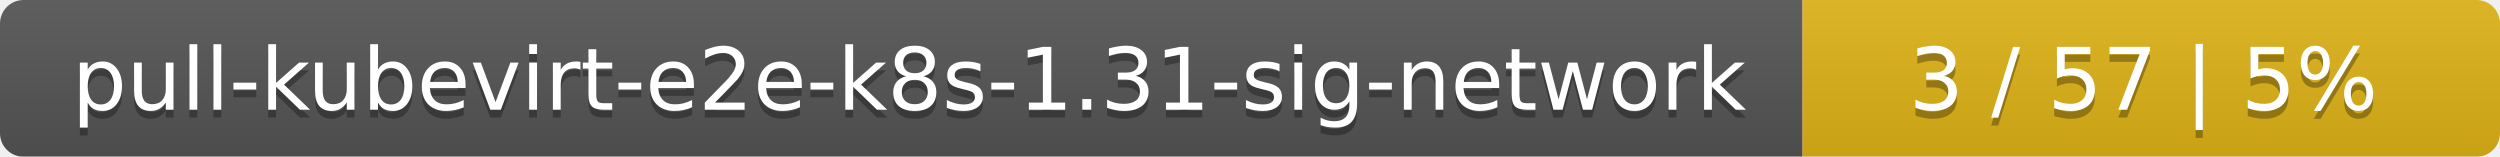
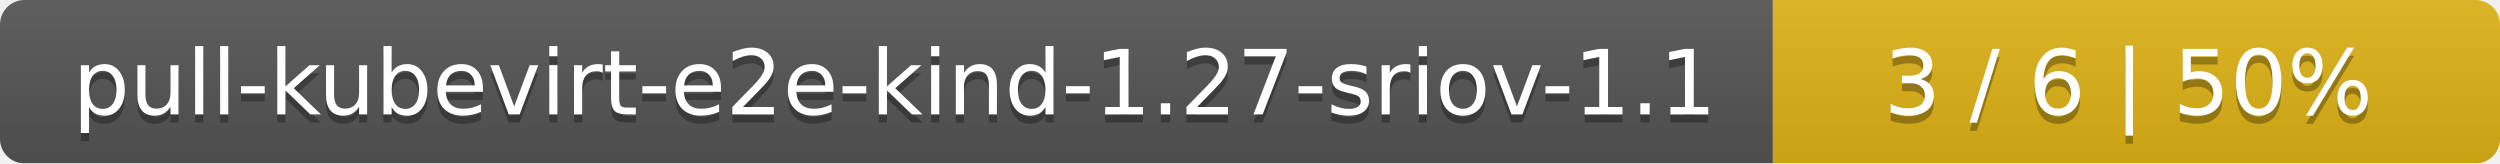
- <svg xmlns="http://www.w3.org/2000/svg" width="319" height="20">
+ <svg xmlns="http://www.w3.org/2000/svg" width="306" height="20">
  <linearGradient id="smooth" x2="0" y2="100%">
    <stop offset="0" stop-color="#bbb" stop-opacity=".1" />
    <stop offset="1" stop-opacity=".1" />
  </linearGradient>
  <mask id="round">
-     <rect width="319" height="20" rx="3" fill="#fff" />
+     <rect width="306" height="20" rx="3" fill="#fff" />
  </mask>
  <g mask="url(#round)">
-     <rect width="230" height="20" fill="#555" />
-     <rect x="230" width="89" height="20" fill="#dfb317" />
-     <rect width="319" height="20" fill="url(#smooth)" />
+     <rect width="217" height="20" fill="#555" />
+     <rect x="217" width="89" height="20" fill="#dfb317" />
+     <rect width="306" height="20" fill="url(#smooth)" />
  </g>
  <g fill="#fff" text-anchor="middle" font-family="DejaVu Sans,Verdana,Geneva,sans-serif" font-size="11">
-     <text x="116" y="15" fill="#010101" fill-opacity=".3">pull-kubevirt-e2e-k8s-1.31-sig-network</text>
-     <text x="116" y="14">pull-kubevirt-e2e-k8s-1.31-sig-network</text>
-     <text x="273.5" y="15" fill="#010101" fill-opacity=".3">3 / 57    |    5%</text>
-     <text x="273.5" y="14">3 / 57    |    5%</text>
+     <text x="109.5" y="15" fill="#010101" fill-opacity=".3">pull-kubevirt-e2e-kind-1.27-sriov-1.1</text>
+     <text x="109.5" y="14">pull-kubevirt-e2e-kind-1.27-sriov-1.1</text>
+     <text x="260.5" y="15" fill="#010101" fill-opacity=".3">3 / 6    |    50%</text>
+     <text x="260.5" y="14">3 / 6    |    50%</text>
  </g>
</svg>
